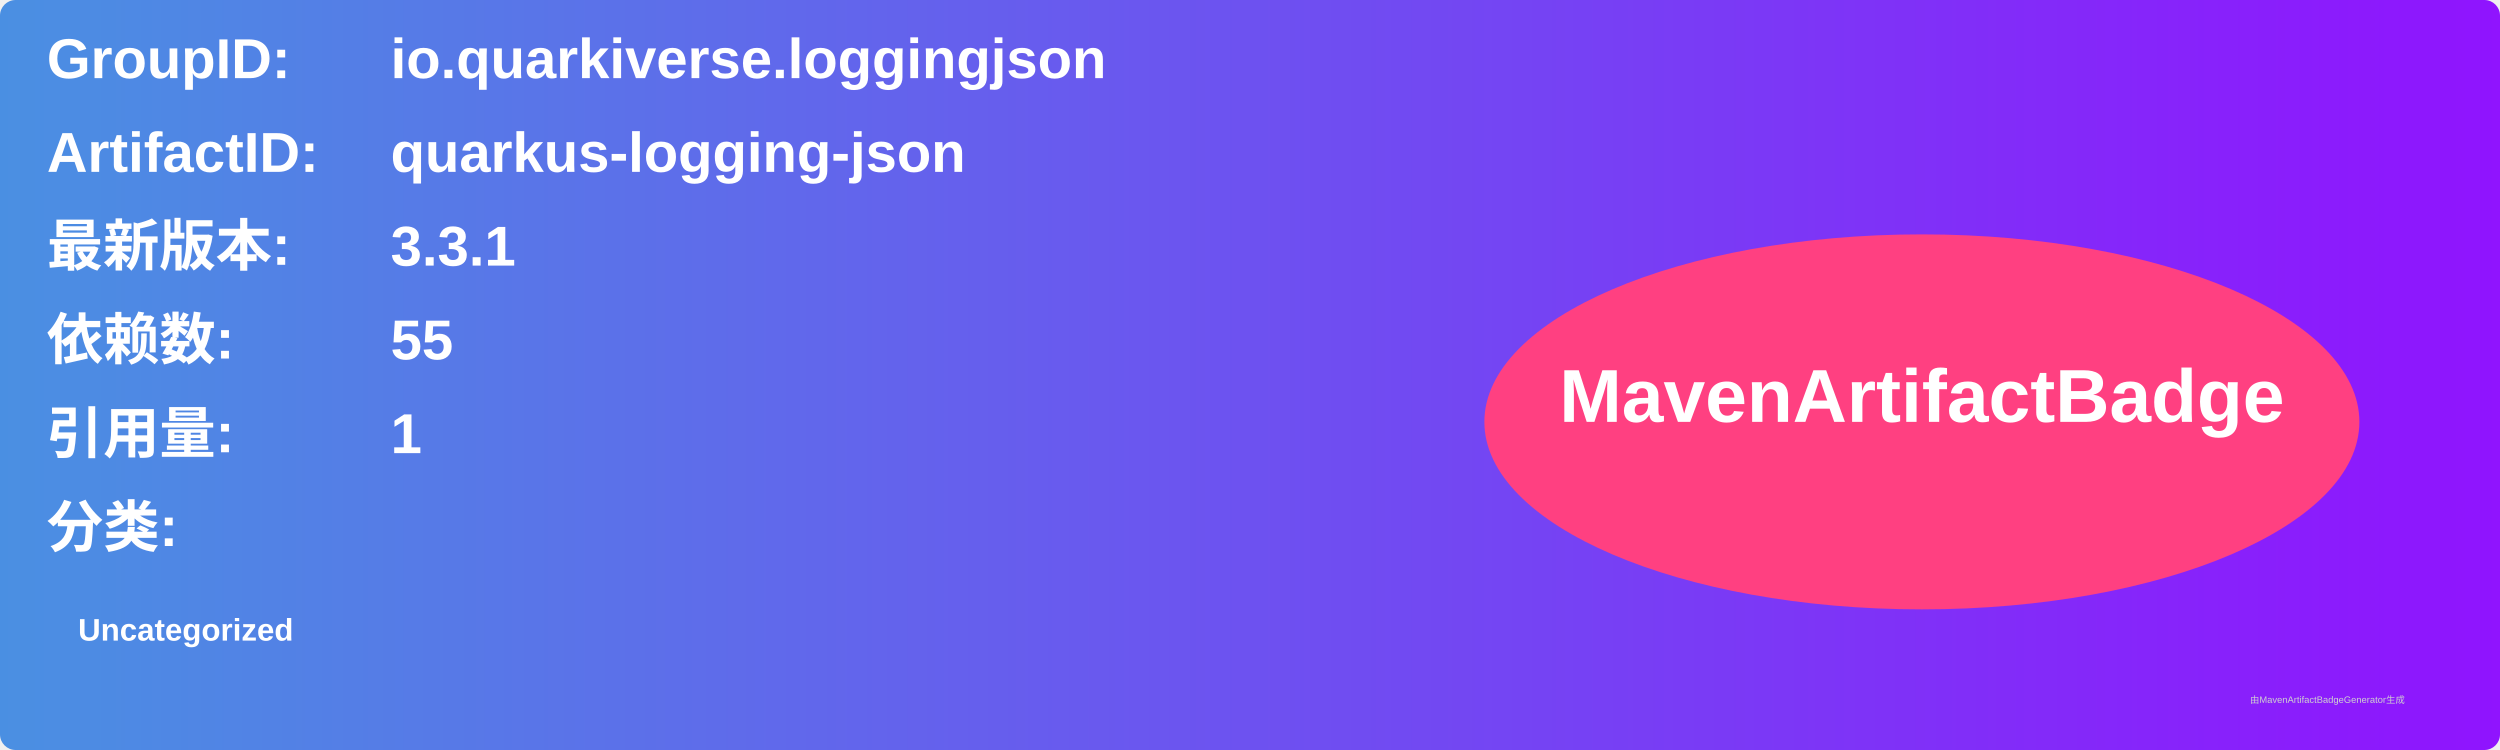
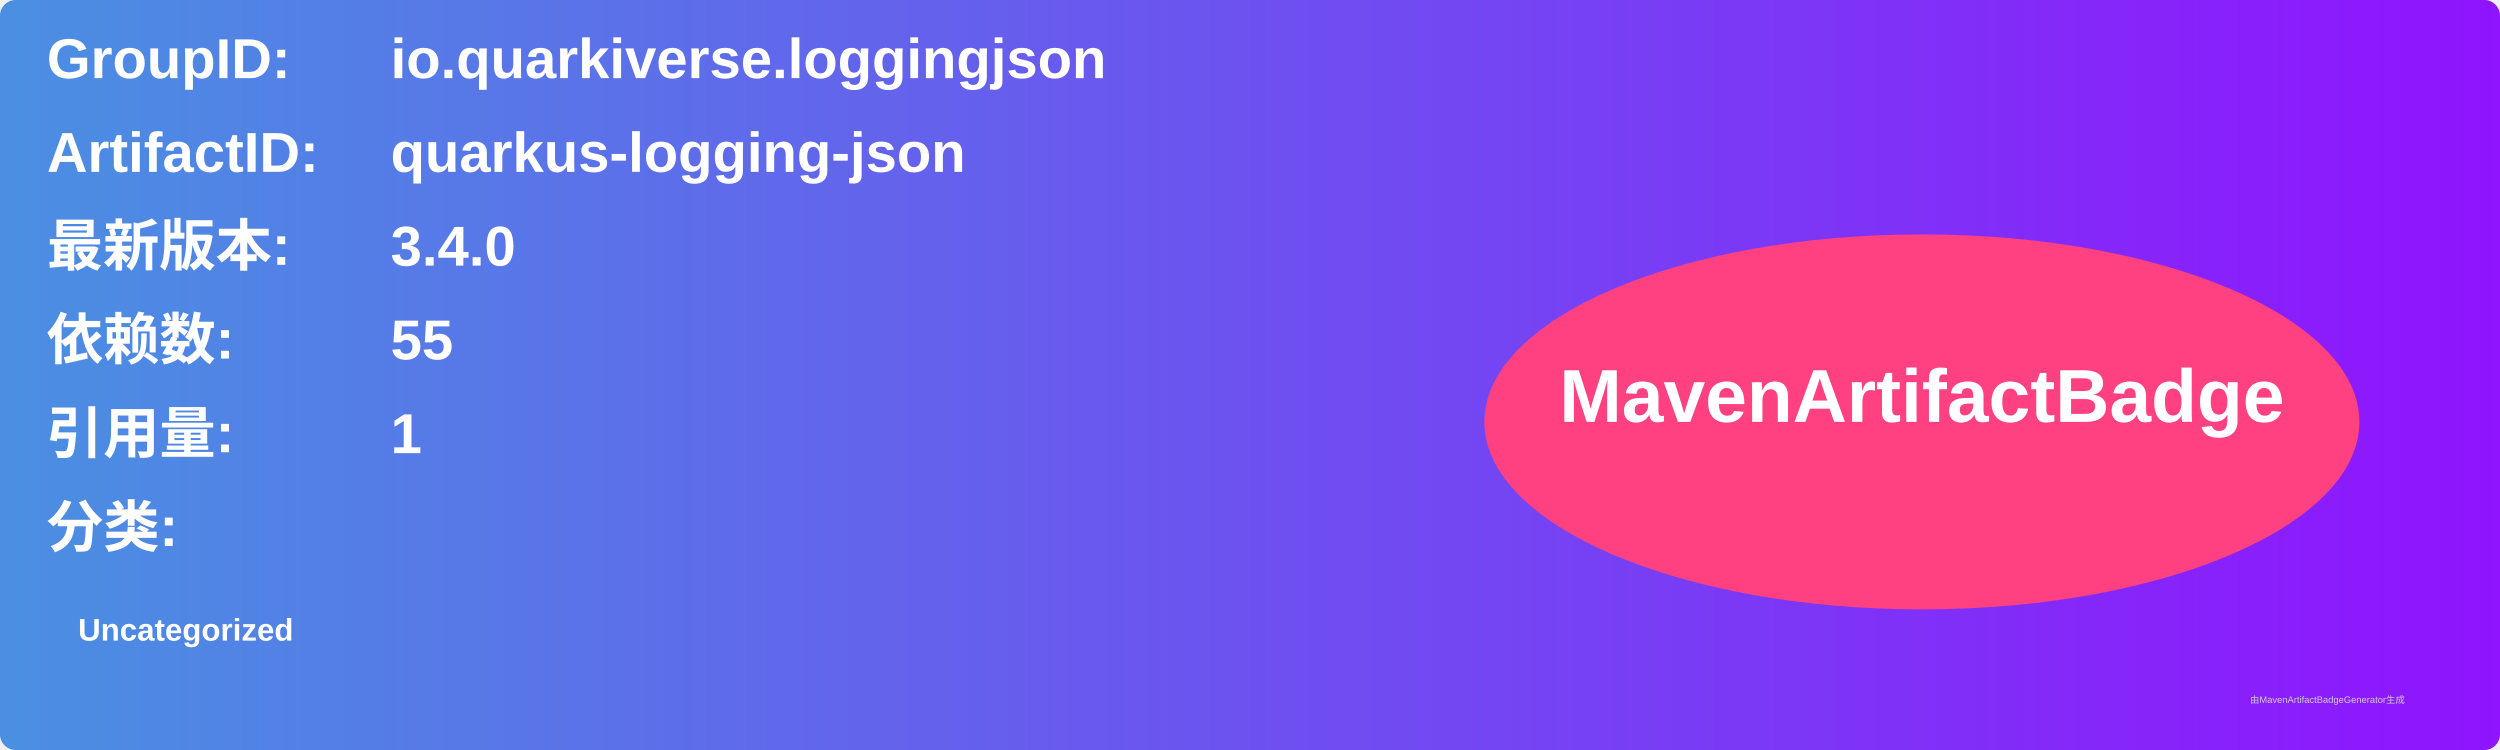
<svg xmlns="http://www.w3.org/2000/svg" width="800" height="240" viewBox="0 0 800 240">
  <linearGradient id="grad" x1="0%" y1="0%" x2="100%" y2="0%">
    <stop offset="0%" stop-color="#4a90e2" />
    <stop offset="100%" stop-color="#9013fe" />
  </linearGradient>
  <rect width="100%" height="100%" rx="5" ry="5" fill="url(#grad)" />
  <g transform="translate(15, 15)">
    <text x="0" y="10" font-family="Arial" font-size="18" fill="white" font-weight="bold" width="260">GroupID:</text>
    <text x="110" y="10" font-family="Arial" font-size="18" fill="white" font-weight="bold" width="460">io.quarkiverse.loggingjson</text>
    <text x="0" y="40" font-family="Arial" font-size="18" fill="white" font-weight="bold" width="260">ArtifactID:</text>
    <text x="110" y="40" font-family="Arial" font-size="18" fill="white" font-weight="bold" width="460">quarkus-logging-json</text>
    <text x="0" y="70" font-family="Arial" font-size="18" fill="white" font-weight="bold">最新版本:</text>
    <text x="110" y="70" font-family="Arial" font-size="18" fill="white" font-weight="bold">
-       <tspan font-weight="bold">3.3.1</tspan>
+       <tspan font-weight="bold">3.4.0</tspan>
    </text>
    <text x="0" y="100" font-family="Arial" font-size="18" fill="white" font-weight="bold">依赖数: </text>
    <text x="110" y="100" font-family="Arial" font-size="18" fill="white">
      <tspan font-weight="bold">55</tspan>
    </text>
    <text x="0" y="130" font-family="Arial" font-size="18" fill="white" font-weight="bold">引用量: </text>
    <text x="110" y="130" font-family="Arial" font-size="18" fill="white">
      <tspan font-weight="bold">1</tspan>
    </text>
    <text x="0" y="160" font-family="Arial" font-size="18" fill="white" font-weight="bold">分类:</text>
    <text x="10" y="190" font-family="Arial" font-size="10" fill="white">
      <tspan font-weight="bold">Uncategorized</tspan>
    </text>
    <ellipse cx="600" cy="120" rx="140" ry="60" fill="#ff4081" />
    <text x="600" y="120" text-anchor="middle" font-family="Arial" font-size="24" fill="white" font-weight="bold">MavenArtifactBadge</text>
  </g>
  <text x="720" y="225" font-family="Arial" font-size="3" fill="#d0d0d0">由MavenArtifactBadgeGenerator生成</text>
</svg>
